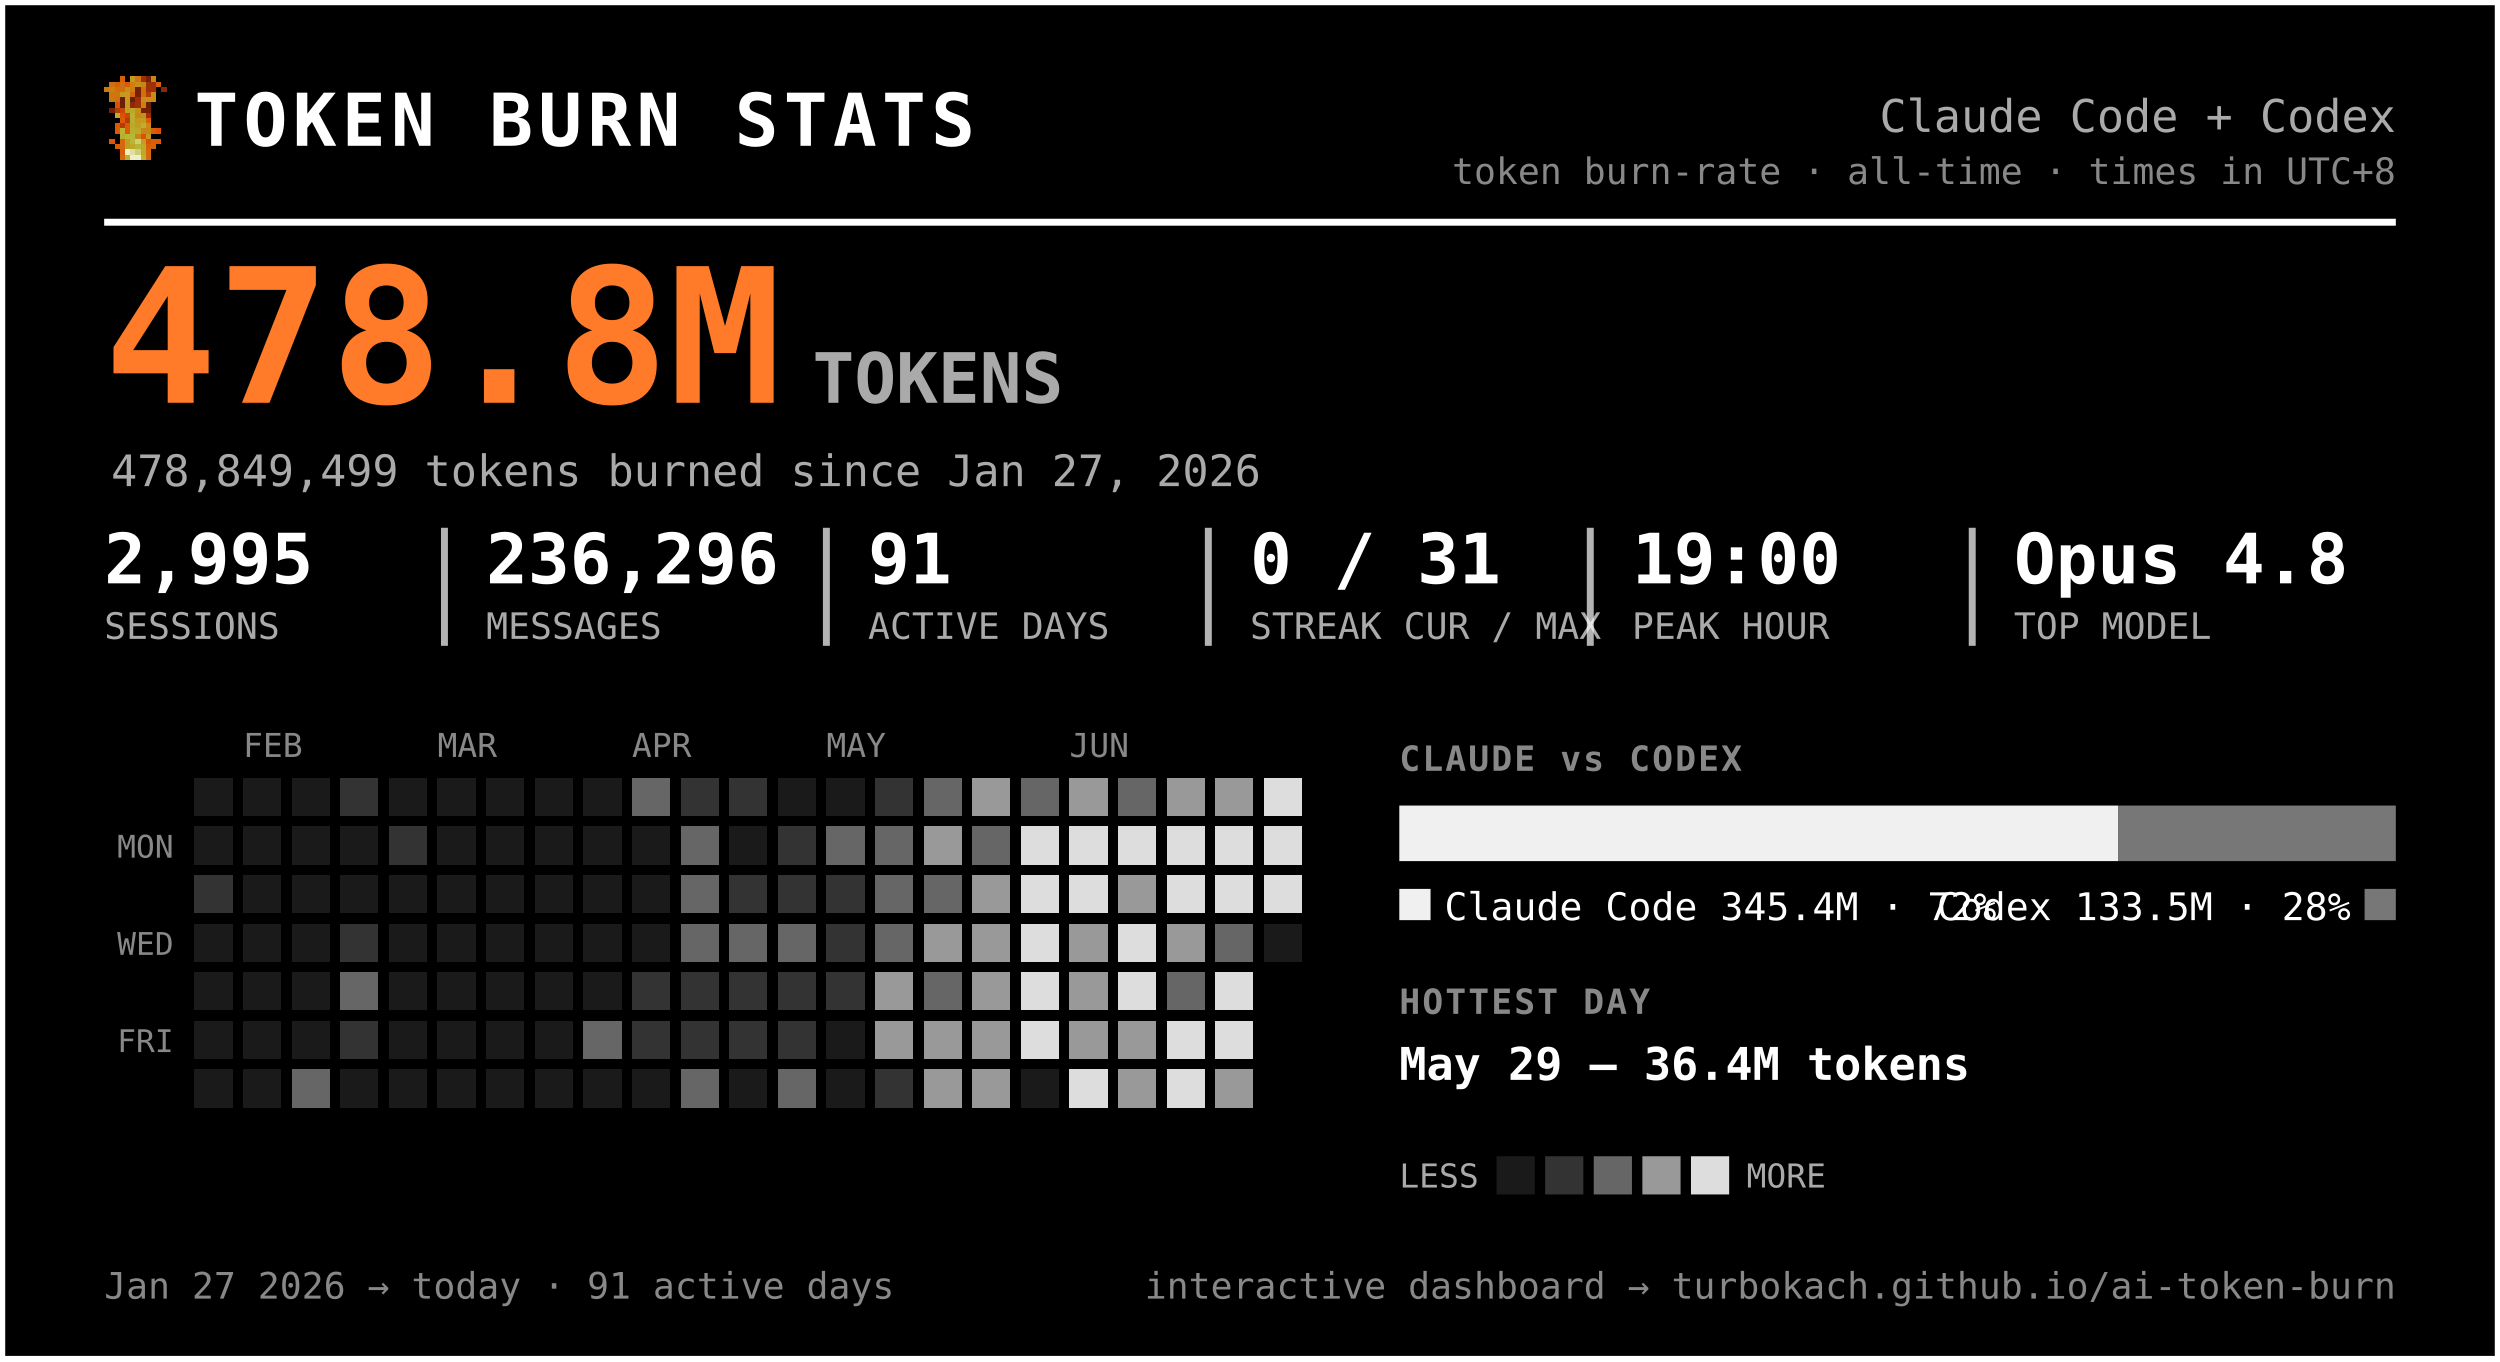
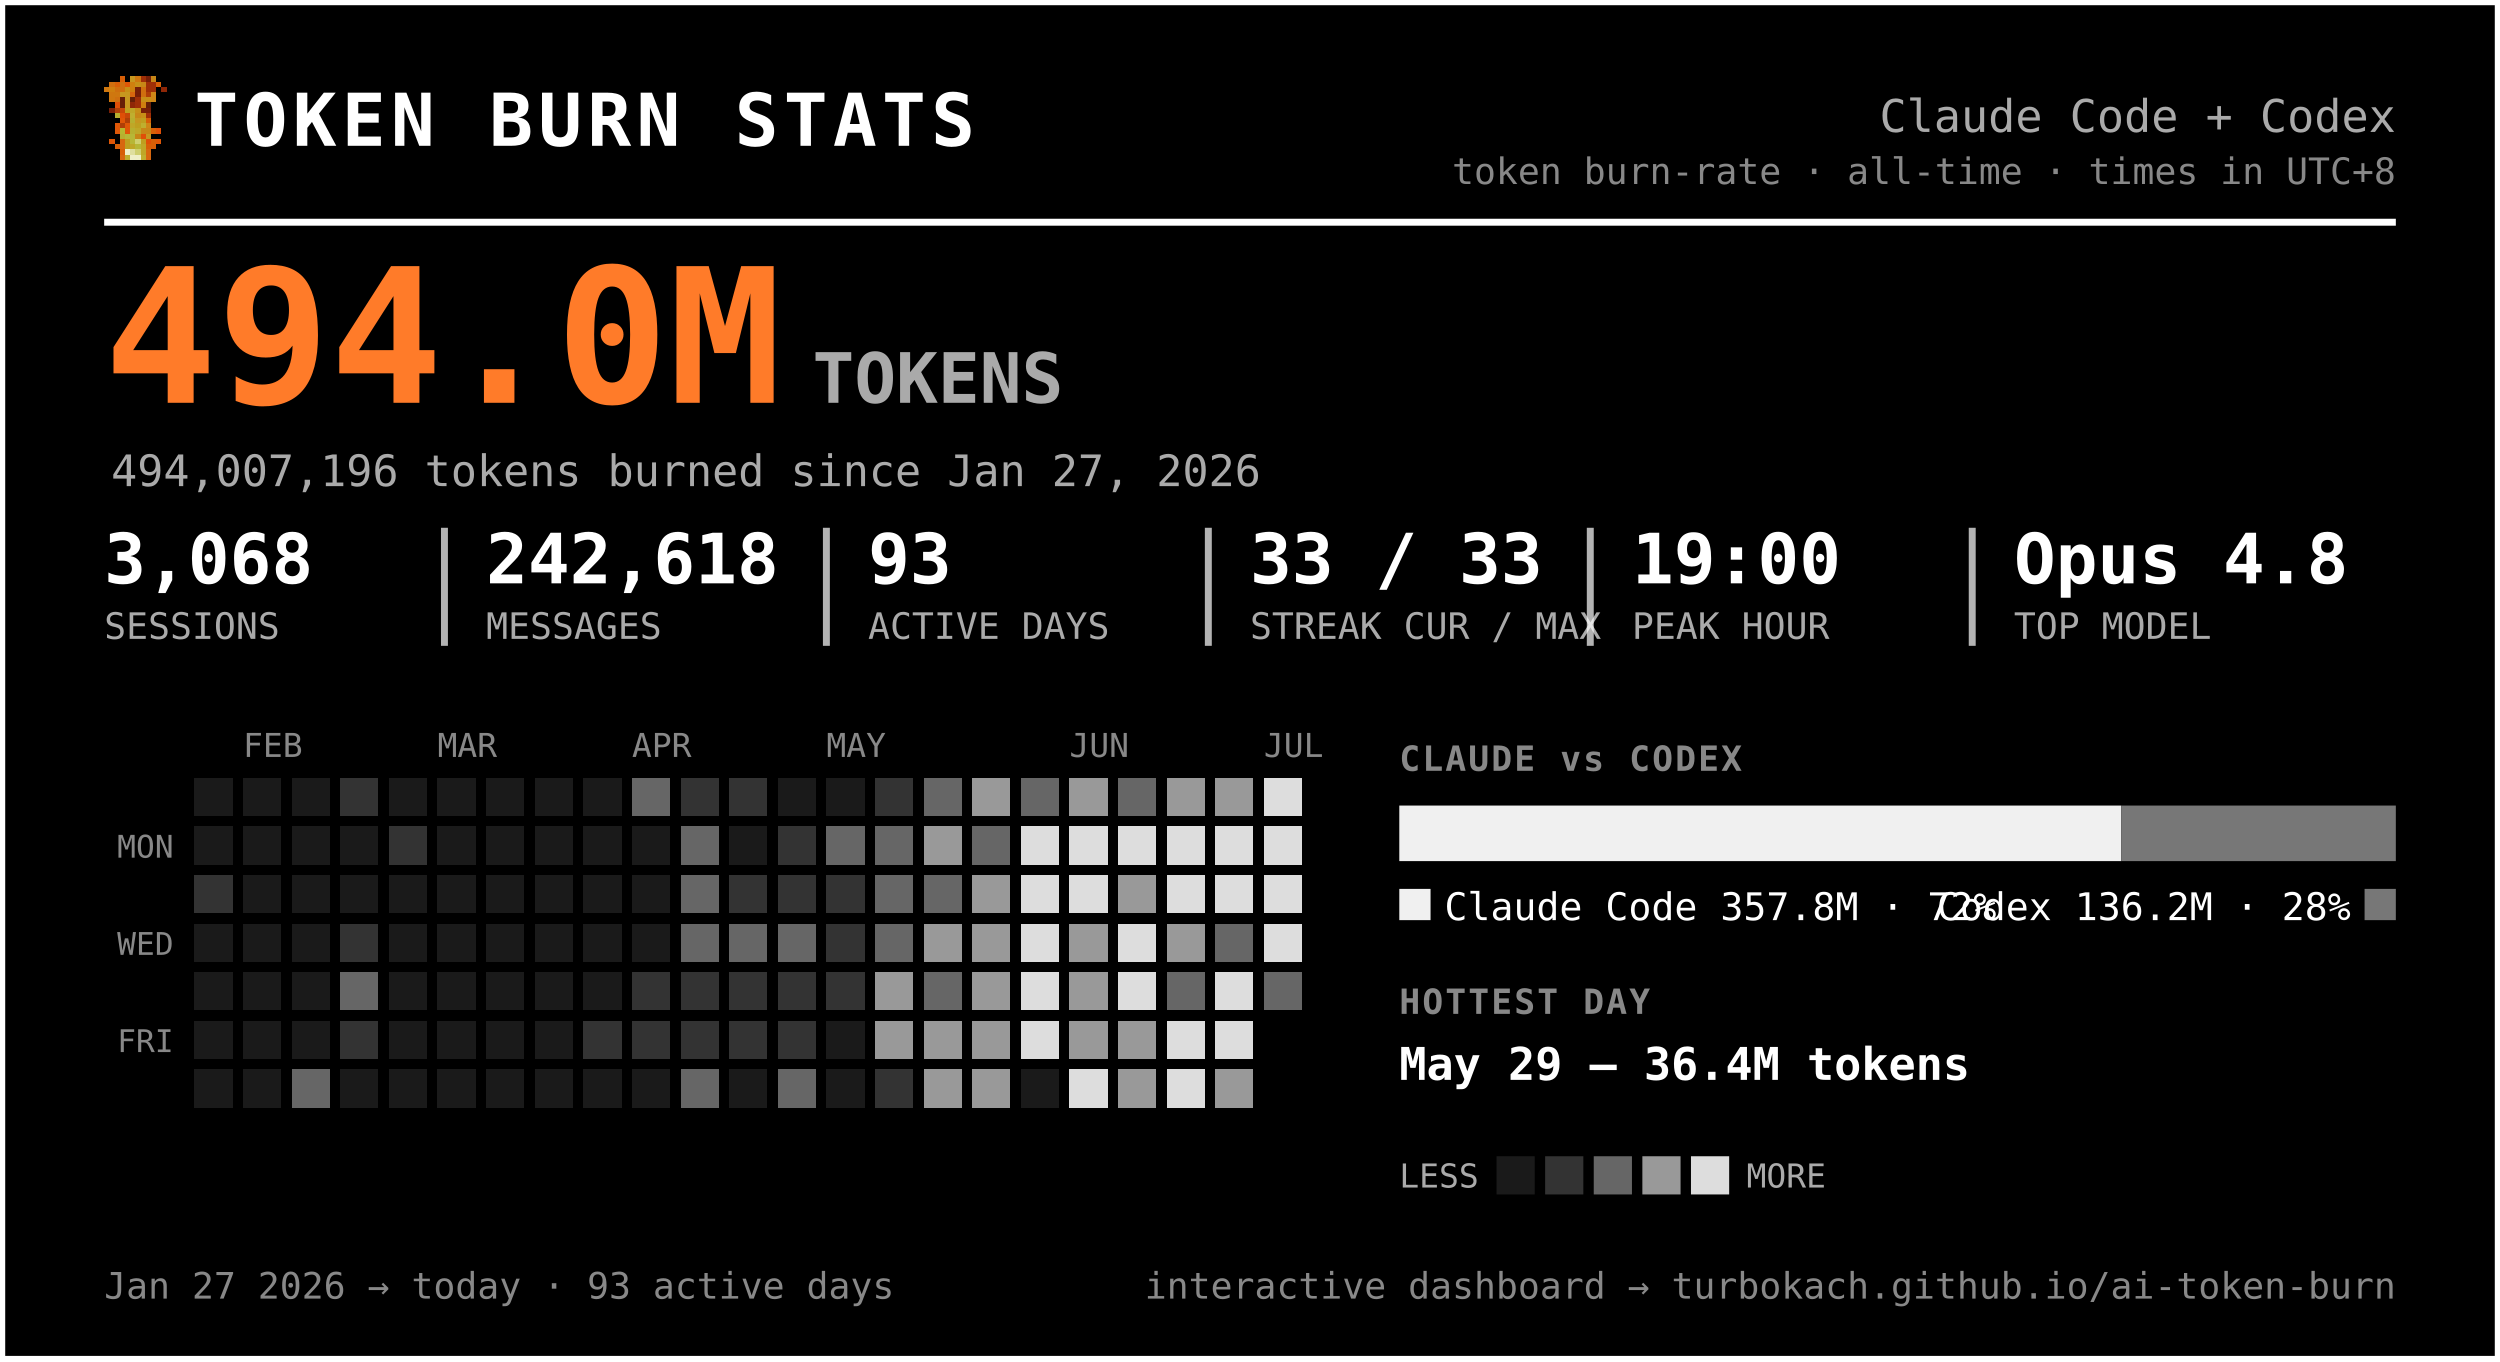
<svg xmlns="http://www.w3.org/2000/svg" width="720" height="392" viewBox="0 0 720 392" font-family="ui-monospace, 'SF Mono', 'Cascadia Code', Menlo, Consolas, monospace" role="img" aria-label="Token burn — Claude Code + Codex">
  <rect x="0.5" y="0.5" width="719" height="391" rx="0" fill="#000000" stroke="#ffffff" stroke-width="2" />
  <g transform="translate(30,22) scale(1.5)" shape-rendering="crispEdges">
    <rect x="3" y="0" width="1" height="1" fill="#d75f07" />
    <rect x="5" y="0" width="1" height="1" fill="#c7971f" />
    <rect x="6" y="0" width="1" height="1" fill="#cf770f" />
    <rect x="7" y="0" width="1" height="1" fill="#9f2f07" />
    <rect x="8" y="0" width="1" height="1" fill="#771f07" />
    <rect x="9" y="0" width="1" height="1" fill="#c78717" />
    <rect x="1" y="1" width="1" height="1" fill="#cf6f0f" />
    <rect x="2" y="1" width="1" height="1" fill="#d75f07" />
    <rect x="3" y="1" width="1" height="1" fill="#cf6f0f" />
    <rect x="4" y="1" width="1" height="1" fill="#df5707" />
    <rect x="5" y="1" width="1" height="1" fill="#cf7f0f" />
    <rect x="6" y="1" width="1" height="1" fill="#c78f17" />
    <rect x="7" y="1" width="1" height="1" fill="#c78717" />
    <rect x="8" y="1" width="1" height="1" fill="#9f2f07" />
    <rect x="9" y="1" width="1" height="1" fill="#9f2f07" />
    <rect x="10" y="1" width="1" height="1" fill="#d75f07" />
    <rect x="0" y="2" width="1" height="1" fill="#cf770f" />
    <rect x="1" y="2" width="1" height="1" fill="#cf7f0f" />
    <rect x="2" y="2" width="1" height="1" fill="#cf6f0f" />
    <rect x="3" y="2" width="1" height="1" fill="#cf6f0f" />
    <rect x="4" y="2" width="1" height="1" fill="#c78f17" />
    <rect x="5" y="2" width="1" height="1" fill="#cf7f0f" />
    <rect x="6" y="2" width="1" height="1" fill="#771f07" />
    <rect x="7" y="2" width="1" height="1" fill="#cf6f0f" />
    <rect x="8" y="2" width="1" height="1" fill="#9f2f07" />
    <rect x="9" y="2" width="1" height="1" fill="#9f2f07" />
    <rect x="11" y="2" width="1" height="1" fill="#8f2707" />
    <rect x="1" y="3" width="1" height="1" fill="#cf770f" />
    <rect x="2" y="3" width="1" height="1" fill="#cf770f" />
    <rect x="3" y="3" width="1" height="1" fill="#c7971f" />
    <rect x="4" y="3" width="1" height="1" fill="#c7971f" />
    <rect x="5" y="3" width="1" height="1" fill="#d7670f" />
    <rect x="6" y="3" width="1" height="1" fill="#771f07" />
    <rect x="7" y="3" width="1" height="1" fill="#cf6f0f" />
    <rect x="8" y="3" width="1" height="1" fill="#af3f07" />
    <rect x="9" y="3" width="1" height="1" fill="#cf8717" />
    <rect x="1" y="4" width="1" height="1" fill="#cf770f" />
    <rect x="2" y="4" width="1" height="1" fill="#cf6f0f" />
    <rect x="3" y="4" width="1" height="1" fill="#671f07" />
    <rect x="4" y="4" width="1" height="1" fill="#c7971f" />
    <rect x="5" y="4" width="1" height="1" fill="#671f07" />
    <rect x="6" y="4" width="1" height="1" fill="#9f2f07" />
    <rect x="7" y="4" width="1" height="1" fill="#c78f17" />
    <rect x="8" y="4" width="1" height="1" fill="#c78f17" />
    <rect x="9" y="4" width="1" height="1" fill="#cf8717" />
    <rect x="2" y="5" width="1" height="1" fill="#df4f07" />
    <rect x="3" y="5" width="1" height="1" fill="#671f07" />
    <rect x="4" y="5" width="1" height="1" fill="#c7971f" />
    <rect x="5" y="5" width="1" height="1" fill="#8f2707" />
    <rect x="6" y="5" width="1" height="1" fill="#9f2f07" />
    <rect x="7" y="5" width="1" height="1" fill="#cf7f0f" />
    <rect x="8" y="5" width="1" height="1" fill="#671f07" />
    <rect x="1" y="6" width="1" height="1" fill="#771f07" />
    <rect x="2" y="6" width="1" height="1" fill="#af3f07" />
    <rect x="3" y="6" width="1" height="1" fill="#c74707" />
    <rect x="4" y="6" width="1" height="1" fill="#bf9f1f" />
    <rect x="5" y="6" width="1" height="1" fill="#bfa727" />
    <rect x="6" y="6" width="1" height="1" fill="#c78f17" />
    <rect x="7" y="6" width="1" height="1" fill="#771f07" />
    <rect x="8" y="6" width="1" height="1" fill="#771f07" />
    <rect x="2" y="7" width="1" height="1" fill="#b7af2f" />
    <rect x="3" y="7" width="1" height="1" fill="#df4f07" />
    <rect x="4" y="7" width="1" height="1" fill="#c74707" />
    <rect x="5" y="7" width="1" height="1" fill="#bfaf2f" />
    <rect x="6" y="7" width="1" height="1" fill="#c78717" />
    <rect x="7" y="7" width="1" height="1" fill="#c78f17" />
    <rect x="8" y="7" width="1" height="1" fill="#9f2f07" />
    <rect x="3" y="8" width="1" height="1" fill="#df5707" />
    <rect x="4" y="8" width="1" height="1" fill="#af3f07" />
    <rect x="5" y="8" width="1" height="1" fill="#b7af2f" />
    <rect x="6" y="8" width="1" height="1" fill="#c7971f" />
    <rect x="7" y="8" width="1" height="1" fill="#bf9f1f" />
    <rect x="8" y="8" width="1" height="1" fill="#d75f07" />
    <rect x="2" y="9" width="1" height="1" fill="#df5707" />
    <rect x="3" y="9" width="1" height="1" fill="#af3f07" />
    <rect x="4" y="9" width="1" height="1" fill="#df5707" />
    <rect x="5" y="9" width="1" height="1" fill="#bfa727" />
    <rect x="6" y="9" width="1" height="1" fill="#bf9f1f" />
    <rect x="7" y="9" width="1" height="1" fill="#bfaf2f" />
    <rect x="8" y="9" width="1" height="1" fill="#cf8717" />
    <rect x="2" y="10" width="1" height="1" fill="#df5707" />
    <rect x="3" y="10" width="1" height="1" fill="#b7b72f" />
    <rect x="4" y="10" width="1" height="1" fill="#df5707" />
    <rect x="5" y="10" width="1" height="1" fill="#b7af2f" />
    <rect x="6" y="10" width="1" height="1" fill="#bfa727" />
    <rect x="7" y="10" width="1" height="1" fill="#c78717" />
    <rect x="8" y="10" width="1" height="1" fill="#c78717" />
    <rect x="9" y="10" width="1" height="1" fill="#d75f07" />
    <rect x="10" y="10" width="1" height="1" fill="#df4f07" />
    <rect x="3" y="11" width="1" height="1" fill="#b7af2f" />
    <rect x="4" y="11" width="1" height="1" fill="#b7b737" />
    <rect x="5" y="11" width="1" height="1" fill="#b7b737" />
    <rect x="6" y="11" width="1" height="1" fill="#c78717" />
    <rect x="7" y="11" width="1" height="1" fill="#df4f07" />
    <rect x="8" y="11" width="1" height="1" fill="#c7971f" />
    <rect x="1" y="12" width="1" height="1" fill="#df5707" />
    <rect x="3" y="12" width="1" height="1" fill="#d7670f" />
    <rect x="4" y="12" width="1" height="1" fill="#bf9f1f" />
    <rect x="5" y="12" width="1" height="1" fill="#b7b737" />
    <rect x="6" y="12" width="1" height="1" fill="#cfcf6f" />
    <rect x="7" y="12" width="1" height="1" fill="#bf9f1f" />
    <rect x="8" y="12" width="1" height="1" fill="#df4f07" />
    <rect x="9" y="12" width="1" height="1" fill="#d75f07" />
    <rect x="10" y="12" width="1" height="1" fill="#df5707" />
    <rect x="2" y="13" width="1" height="1" fill="#d75f07" />
    <rect x="3" y="13" width="1" height="1" fill="#d7670f" />
    <rect x="4" y="13" width="1" height="1" fill="#bf9f1f" />
    <rect x="5" y="13" width="1" height="1" fill="#bfa727" />
    <rect x="6" y="13" width="1" height="1" fill="#b7b737" />
    <rect x="7" y="13" width="1" height="1" fill="#bfa727" />
    <rect x="8" y="13" width="1" height="1" fill="#d75f07" />
    <rect x="9" y="13" width="1" height="1" fill="#d75f07" />
    <rect x="3" y="14" width="1" height="1" fill="#d75f07" />
    <rect x="4" y="14" width="1" height="1" fill="#efefc7" />
    <rect x="5" y="14" width="1" height="1" fill="#dfdf9f" />
    <rect x="6" y="14" width="1" height="1" fill="#cfcf6f" />
    <rect x="7" y="14" width="1" height="1" fill="#bfa727" />
    <rect x="8" y="14" width="1" height="1" fill="#d7670f" />
    <rect x="3" y="15" width="1" height="1" fill="#d7670f" />
    <rect x="4" y="15" width="1" height="1" fill="#bfaf2f" />
    <rect x="5" y="15" width="1" height="1" fill="#efefc7" />
    <rect x="6" y="15" width="1" height="1" fill="#efefc7" />
    <rect x="7" y="15" width="1" height="1" fill="#bfaf2f" />
    <rect x="8" y="15" width="1" height="1" fill="#d7670f" />
  </g>
  <text x="56.0" y="42.0" font-size="21" fill="#ffffff" font-weight="800" letter-spacing="1.5">TOKEN BURN STATS</text>
  <text x="690.0" y="38.0" font-size="13" fill="#aaaaaa" text-anchor="end">Claude Code + Codex</text>
  <text x="690.0" y="53.0" font-size="10.5" fill="#888888" text-anchor="end">token burn-rate · all-time · times in UTC+8</text>
  <line x1="30" y1="64" x2="690" y2="64" stroke="#ffffff" stroke-width="2" />
-   <text x="30.0" y="116.0" font-size="54" fill="#ff7b29" font-weight="800">478.8M</text>
+   <text x="30.0" y="116.0" font-size="54" fill="#ff7b29" font-weight="800">494.0M</text>
  <text x="234.0" y="116.0" font-size="20" fill="#aaaaaa" font-weight="600">TOKENS</text>
-   <text x="32.0" y="140.0" font-size="12.5" fill="#aaaaaa">478,849,499 tokens burned since Jan 27, 2026</text>
-   <text x="30.0" y="168.0" font-size="20" fill="#ffffff" font-weight="700">2,995</text>
+   <text x="32.0" y="140.0" font-size="12.5" fill="#aaaaaa">494,007,196 tokens burned since Jan 27, 2026</text>
+   <text x="30.0" y="168.0" font-size="20" fill="#ffffff" font-weight="700">3,068</text>
  <text x="30.0" y="184.0" font-size="10.5" fill="#aaaaaa">SESSIONS</text>
-   <text x="140.0" y="168.0" font-size="20" fill="#ffffff" font-weight="700">236,296</text>
+   <text x="140.0" y="168.0" font-size="20" fill="#ffffff" font-weight="700">242,618</text>
  <text x="140.0" y="184.0" font-size="10.5" fill="#aaaaaa">MESSAGES</text>
  <line x1="128.0" y1="152" x2="128.0" y2="186" stroke="#ffffff" stroke-width="2" opacity="0.7" />
-   <text x="250.0" y="168.0" font-size="20" fill="#ffffff" font-weight="700">91</text>
+   <text x="250.0" y="168.0" font-size="20" fill="#ffffff" font-weight="700">93</text>
  <text x="250.0" y="184.0" font-size="10.5" fill="#aaaaaa">ACTIVE DAYS</text>
  <line x1="238.0" y1="152" x2="238.0" y2="186" stroke="#ffffff" stroke-width="2" opacity="0.7" />
-   <text x="360.0" y="168.0" font-size="20" fill="#ffffff" font-weight="700">0 / 31</text>
+   <text x="360.0" y="168.0" font-size="20" fill="#ffffff" font-weight="700">33 / 33</text>
  <text x="360.0" y="184.0" font-size="10.5" fill="#aaaaaa">STREAK CUR / MAX</text>
  <line x1="348.0" y1="152" x2="348.0" y2="186" stroke="#ffffff" stroke-width="2" opacity="0.7" />
  <text x="470.0" y="168.0" font-size="20" fill="#ffffff" font-weight="700">19:00</text>
  <text x="470.0" y="184.0" font-size="10.5" fill="#aaaaaa">PEAK HOUR</text>
  <line x1="458.0" y1="152" x2="458.0" y2="186" stroke="#ffffff" stroke-width="2" opacity="0.7" />
  <text x="580.0" y="168.0" font-size="20" fill="#ffffff" font-weight="700">Opus 4.8</text>
  <text x="580.0" y="184.0" font-size="10.5" fill="#aaaaaa">TOP MODEL</text>
  <line x1="568.0" y1="152" x2="568.0" y2="186" stroke="#ffffff" stroke-width="2" opacity="0.7" />
  <text x="70.0" y="218.0" font-size="9.5" fill="#888888">FEB</text>
  <text x="126.0" y="218.0" font-size="9.5" fill="#888888">MAR</text>
  <text x="182.0" y="218.0" font-size="9.5" fill="#888888">APR</text>
  <text x="238.0" y="218.0" font-size="9.5" fill="#888888">MAY</text>
  <text x="308.0" y="218.0" font-size="9.5" fill="#888888">JUN</text>
+   <text x="364.0" y="218.0" font-size="9.5" fill="#888888">JUL</text>
  <text x="50.0" y="247.0" font-size="9" fill="#888888" text-anchor="end">MON</text>
  <text x="50.0" y="275.0" font-size="9" fill="#888888" text-anchor="end">WED</text>
  <text x="50.0" y="303.0" font-size="9" fill="#888888" text-anchor="end">FRI</text>
  <g shape-rendering="crispEdges">
    <rect x="224" y="308" width="11" height="11" rx="0" fill="#666666" />
    <rect x="238" y="252" width="11" height="11" rx="0" fill="#333333" />
    <rect x="252" y="224" width="11" height="11" rx="0" fill="#333333" />
    <rect x="252" y="266" width="11" height="11" rx="0" fill="#666666" />
    <rect x="252" y="280" width="11" height="11" rx="0" fill="#999999" />
    <rect x="252" y="294" width="11" height="11" rx="0" fill="#999999" />
    <rect x="252" y="308" width="11" height="11" rx="0" fill="#333333" />
    <rect x="266" y="224" width="11" height="11" rx="0" fill="#666666" />
    <rect x="266" y="238" width="11" height="11" rx="0" fill="#999999" />
    <rect x="266" y="252" width="11" height="11" rx="0" fill="#666666" />
    <rect x="266" y="266" width="11" height="11" rx="0" fill="#999999" />
    <rect x="266" y="280" width="11" height="11" rx="0" fill="#666666" />
    <rect x="266" y="294" width="11" height="11" rx="0" fill="#999999" />
    <rect x="266" y="308" width="11" height="11" rx="0" fill="#999999" />
    <rect x="280" y="224" width="11" height="11" rx="0" fill="#999999" />
    <rect x="280" y="238" width="11" height="11" rx="0" fill="#666666" />
    <rect x="280" y="252" width="11" height="11" rx="0" fill="#999999" />
    <rect x="280" y="266" width="11" height="11" rx="0" fill="#999999" />
    <rect x="280" y="280" width="11" height="11" rx="0" fill="#999999" />
    <rect x="280" y="294" width="11" height="11" rx="0" fill="#999999" />
    <rect x="280" y="308" width="11" height="11" rx="0" fill="#999999" />
    <rect x="294" y="224" width="11" height="11" rx="0" fill="#666666" />
    <rect x="294" y="238" width="11" height="11" rx="0" fill="#dddddd" />
    <rect x="294" y="252" width="11" height="11" rx="0" fill="#dddddd" />
    <rect x="294" y="266" width="11" height="11" rx="0" fill="#dddddd" />
    <rect x="294" y="280" width="11" height="11" rx="0" fill="#dddddd" />
    <rect x="294" y="294" width="11" height="11" rx="0" fill="#dddddd" />
    <rect x="308" y="224" width="11" height="11" rx="0" fill="#999999" />
    <rect x="308" y="238" width="11" height="11" rx="0" fill="#dddddd" />
    <rect x="308" y="252" width="11" height="11" rx="0" fill="#dddddd" />
    <rect x="308" y="266" width="11" height="11" rx="0" fill="#999999" />
    <rect x="308" y="280" width="11" height="11" rx="0" fill="#999999" />
    <rect x="308" y="294" width="11" height="11" rx="0" fill="#999999" />
    <rect x="308" y="308" width="11" height="11" rx="0" fill="#dddddd" />
    <rect x="322" y="224" width="11" height="11" rx="0" fill="#666666" />
    <rect x="322" y="238" width="11" height="11" rx="0" fill="#dddddd" />
    <rect x="322" y="252" width="11" height="11" rx="0" fill="#999999" />
    <rect x="322" y="266" width="11" height="11" rx="0" fill="#dddddd" />
    <rect x="322" y="280" width="11" height="11" rx="0" fill="#dddddd" />
    <rect x="322" y="294" width="11" height="11" rx="0" fill="#999999" />
    <rect x="322" y="308" width="11" height="11" rx="0" fill="#999999" />
    <rect x="336" y="224" width="11" height="11" rx="0" fill="#999999" />
    <rect x="336" y="238" width="11" height="11" rx="0" fill="#dddddd" />
    <rect x="336" y="252" width="11" height="11" rx="0" fill="#dddddd" />
    <rect x="336" y="266" width="11" height="11" rx="0" fill="#999999" />
    <rect x="336" y="280" width="11" height="11" rx="0" fill="#666666" />
    <rect x="336" y="294" width="11" height="11" rx="0" fill="#dddddd" />
    <rect x="336" y="308" width="11" height="11" rx="0" fill="#dddddd" />
    <rect x="350" y="224" width="11" height="11" rx="0" fill="#999999" />
    <rect x="350" y="238" width="11" height="11" rx="0" fill="#dddddd" />
    <rect x="350" y="252" width="11" height="11" rx="0" fill="#dddddd" />
    <rect x="350" y="266" width="11" height="11" rx="0" fill="#666666" />
    <rect x="350" y="280" width="11" height="11" rx="0" fill="#dddddd" />
    <rect x="350" y="294" width="11" height="11" rx="0" fill="#dddddd" />
    <rect x="350" y="308" width="11" height="11" rx="0" fill="#999999" />
    <rect x="364" y="224" width="11" height="11" rx="0" fill="#dddddd" />
    <rect x="364" y="238" width="11" height="11" rx="0" fill="#dddddd" />
    <rect x="364" y="252" width="11" height="11" rx="0" fill="#dddddd" />
+     <rect x="364" y="266" width="11" height="11" rx="0" fill="#dddddd" />
+     <rect x="364" y="280" width="11" height="11" rx="0" fill="#666666" />
    <rect x="56" y="252" width="11" height="11" rx="0" fill="#333333" />
    <rect x="84" y="308" width="11" height="11" rx="0" fill="#666666" />
    <rect x="98" y="224" width="11" height="11" rx="0" fill="#333333" />
    <rect x="98" y="266" width="11" height="11" rx="0" fill="#333333" />
    <rect x="98" y="280" width="11" height="11" rx="0" fill="#666666" />
    <rect x="98" y="294" width="11" height="11" rx="0" fill="#333333" />
    <rect x="112" y="238" width="11" height="11" rx="0" fill="#333333" />
-     <rect x="168" y="294" width="11" height="11" rx="0" fill="#666666" />
+     <rect x="168" y="294" width="11" height="11" rx="0" fill="#333333" />
    <rect x="182" y="224" width="11" height="11" rx="0" fill="#666666" />
    <rect x="182" y="280" width="11" height="11" rx="0" fill="#333333" />
    <rect x="182" y="294" width="11" height="11" rx="0" fill="#333333" />
    <rect x="196" y="224" width="11" height="11" rx="0" fill="#333333" />
    <rect x="196" y="238" width="11" height="11" rx="0" fill="#666666" />
    <rect x="196" y="252" width="11" height="11" rx="0" fill="#666666" />
    <rect x="196" y="266" width="11" height="11" rx="0" fill="#666666" />
    <rect x="196" y="280" width="11" height="11" rx="0" fill="#333333" />
    <rect x="196" y="294" width="11" height="11" rx="0" fill="#333333" />
    <rect x="196" y="308" width="11" height="11" rx="0" fill="#666666" />
    <rect x="210" y="224" width="11" height="11" rx="0" fill="#333333" />
    <rect x="210" y="252" width="11" height="11" rx="0" fill="#333333" />
    <rect x="210" y="266" width="11" height="11" rx="0" fill="#666666" />
    <rect x="210" y="280" width="11" height="11" rx="0" fill="#333333" />
    <rect x="210" y="294" width="11" height="11" rx="0" fill="#333333" />
    <rect x="224" y="238" width="11" height="11" rx="0" fill="#333333" />
    <rect x="224" y="252" width="11" height="11" rx="0" fill="#333333" />
    <rect x="224" y="266" width="11" height="11" rx="0" fill="#666666" />
    <rect x="224" y="280" width="11" height="11" rx="0" fill="#333333" />
    <rect x="224" y="294" width="11" height="11" rx="0" fill="#333333" />
    <rect x="238" y="238" width="11" height="11" rx="0" fill="#666666" />
    <rect x="238" y="266" width="11" height="11" rx="0" fill="#333333" />
    <rect x="238" y="280" width="11" height="11" rx="0" fill="#333333" />
    <rect x="252" y="238" width="11" height="11" rx="0" fill="#666666" />
    <rect x="252" y="252" width="11" height="11" rx="0" fill="#666666" />
    <rect x="56" y="224" width="11" height="11" rx="0" fill="#1a1a1a" />
    <rect x="56" y="238" width="11" height="11" rx="0" fill="#1a1a1a" />
    <rect x="56" y="266" width="11" height="11" rx="0" fill="#1a1a1a" />
    <rect x="56" y="280" width="11" height="11" rx="0" fill="#1a1a1a" />
    <rect x="56" y="294" width="11" height="11" rx="0" fill="#1a1a1a" />
    <rect x="56" y="308" width="11" height="11" rx="0" fill="#1a1a1a" />
    <rect x="70" y="224" width="11" height="11" rx="0" fill="#1a1a1a" />
    <rect x="70" y="238" width="11" height="11" rx="0" fill="#1a1a1a" />
    <rect x="70" y="252" width="11" height="11" rx="0" fill="#1a1a1a" />
    <rect x="70" y="266" width="11" height="11" rx="0" fill="#1a1a1a" />
    <rect x="70" y="280" width="11" height="11" rx="0" fill="#1a1a1a" />
    <rect x="70" y="294" width="11" height="11" rx="0" fill="#1a1a1a" />
    <rect x="70" y="308" width="11" height="11" rx="0" fill="#1a1a1a" />
    <rect x="84" y="224" width="11" height="11" rx="0" fill="#1a1a1a" />
    <rect x="84" y="238" width="11" height="11" rx="0" fill="#1a1a1a" />
    <rect x="84" y="252" width="11" height="11" rx="0" fill="#1a1a1a" />
    <rect x="84" y="266" width="11" height="11" rx="0" fill="#1a1a1a" />
    <rect x="84" y="280" width="11" height="11" rx="0" fill="#1a1a1a" />
    <rect x="84" y="294" width="11" height="11" rx="0" fill="#1a1a1a" />
    <rect x="98" y="238" width="11" height="11" rx="0" fill="#1a1a1a" />
    <rect x="98" y="252" width="11" height="11" rx="0" fill="#1a1a1a" />
    <rect x="98" y="308" width="11" height="11" rx="0" fill="#1a1a1a" />
    <rect x="112" y="224" width="11" height="11" rx="0" fill="#1a1a1a" />
    <rect x="112" y="252" width="11" height="11" rx="0" fill="#1a1a1a" />
    <rect x="112" y="266" width="11" height="11" rx="0" fill="#1a1a1a" />
    <rect x="112" y="280" width="11" height="11" rx="0" fill="#1a1a1a" />
    <rect x="112" y="294" width="11" height="11" rx="0" fill="#1a1a1a" />
    <rect x="112" y="308" width="11" height="11" rx="0" fill="#1a1a1a" />
    <rect x="126" y="224" width="11" height="11" rx="0" fill="#1a1a1a" />
    <rect x="126" y="238" width="11" height="11" rx="0" fill="#1a1a1a" />
    <rect x="126" y="252" width="11" height="11" rx="0" fill="#1a1a1a" />
    <rect x="126" y="266" width="11" height="11" rx="0" fill="#1a1a1a" />
    <rect x="126" y="280" width="11" height="11" rx="0" fill="#1a1a1a" />
    <rect x="126" y="294" width="11" height="11" rx="0" fill="#1a1a1a" />
    <rect x="126" y="308" width="11" height="11" rx="0" fill="#1a1a1a" />
    <rect x="140" y="224" width="11" height="11" rx="0" fill="#1a1a1a" />
    <rect x="140" y="238" width="11" height="11" rx="0" fill="#1a1a1a" />
    <rect x="140" y="252" width="11" height="11" rx="0" fill="#1a1a1a" />
    <rect x="140" y="266" width="11" height="11" rx="0" fill="#1a1a1a" />
    <rect x="140" y="280" width="11" height="11" rx="0" fill="#1a1a1a" />
    <rect x="140" y="294" width="11" height="11" rx="0" fill="#1a1a1a" />
    <rect x="140" y="308" width="11" height="11" rx="0" fill="#1a1a1a" />
    <rect x="154" y="224" width="11" height="11" rx="0" fill="#1a1a1a" />
    <rect x="154" y="238" width="11" height="11" rx="0" fill="#1a1a1a" />
    <rect x="154" y="252" width="11" height="11" rx="0" fill="#1a1a1a" />
    <rect x="154" y="266" width="11" height="11" rx="0" fill="#1a1a1a" />
    <rect x="154" y="280" width="11" height="11" rx="0" fill="#1a1a1a" />
    <rect x="154" y="294" width="11" height="11" rx="0" fill="#1a1a1a" />
    <rect x="154" y="308" width="11" height="11" rx="0" fill="#1a1a1a" />
    <rect x="168" y="224" width="11" height="11" rx="0" fill="#1a1a1a" />
    <rect x="168" y="238" width="11" height="11" rx="0" fill="#1a1a1a" />
    <rect x="168" y="252" width="11" height="11" rx="0" fill="#1a1a1a" />
    <rect x="168" y="266" width="11" height="11" rx="0" fill="#1a1a1a" />
    <rect x="168" y="280" width="11" height="11" rx="0" fill="#1a1a1a" />
    <rect x="168" y="308" width="11" height="11" rx="0" fill="#1a1a1a" />
    <rect x="182" y="238" width="11" height="11" rx="0" fill="#1a1a1a" />
    <rect x="182" y="252" width="11" height="11" rx="0" fill="#1a1a1a" />
    <rect x="182" y="266" width="11" height="11" rx="0" fill="#1a1a1a" />
    <rect x="182" y="308" width="11" height="11" rx="0" fill="#1a1a1a" />
    <rect x="210" y="238" width="11" height="11" rx="0" fill="#1a1a1a" />
    <rect x="210" y="308" width="11" height="11" rx="0" fill="#1a1a1a" />
    <rect x="224" y="224" width="11" height="11" rx="0" fill="#1a1a1a" />
    <rect x="238" y="224" width="11" height="11" rx="0" fill="#1a1a1a" />
    <rect x="238" y="294" width="11" height="11" rx="0" fill="#1a1a1a" />
    <rect x="238" y="308" width="11" height="11" rx="0" fill="#1a1a1a" />
    <rect x="294" y="308" width="11" height="11" rx="0" fill="#1a1a1a" />
-     <rect x="364" y="266" width="11" height="11" rx="0" fill="#1a1a1a" />
  </g>
  <text x="403.0" y="222.0" font-size="10" fill="#888888" font-weight="700" letter-spacing="0.6">CLAUDE vs CODEX</text>
-   <path d="M403.00,232 H609.99 L609.99,232 V248.00 L609.99,248.00 H403.00 L403.00,248.00 V232.00 L403.00,232.00 Z" fill="#f0f0f0" />
-   <path d="M609.99,232 H690.00 L690.00,232 V248.00 L690.00,248.00 H609.99 L609.99,248.00 V232.00 L609.99,232.00 Z" fill="#777777" />
+   <path d="M403.00,232 H610.90 L610.90,232 V248.00 L610.90,248.00 H403.00 L403.00,248.00 V232.00 L403.00,232.00 Z" fill="#f0f0f0" />
+   <path d="M610.90,232 H690.00 L690.00,232 V248.00 L690.00,248.00 H610.90 L610.90,248.00 V232.00 L610.90,232.00 Z" fill="#777777" />
  <rect x="403" y="256" width="9" height="9" rx="0" fill="#f0f0f0" />
-   <text x="416.0" y="265.0" font-size="11" fill="#ffffff">Claude Code  345.4M · 72%</text>
+   <text x="416.0" y="265.0" font-size="11" fill="#ffffff">Claude Code  357.8M · 72%</text>
  <rect x="681.0" y="256" width="9" height="9" rx="0" fill="#777777" />
-   <text x="677.0" y="265.0" font-size="11" fill="#ffffff" text-anchor="end">Codex  133.5M · 28%</text>
+   <text x="677.0" y="265.0" font-size="11" fill="#ffffff" text-anchor="end">Codex  136.2M · 28%</text>
  <text x="403.0" y="292.0" font-size="10" fill="#888888" font-weight="700" letter-spacing="0.6">HOTTEST DAY</text>
  <text x="403.0" y="311.0" font-size="13" fill="#ffffff" font-weight="600">May 29 — 36.4M tokens</text>
  <text x="403.0" y="342.0" font-size="9.5" fill="#aaaaaa">LESS</text>
  <rect x="431" y="333" width="11" height="11" rx="0" fill="#1a1a1a" />
  <rect x="445" y="333" width="11" height="11" rx="0" fill="#333333" />
  <rect x="459" y="333" width="11" height="11" rx="0" fill="#666666" />
  <rect x="473" y="333" width="11" height="11" rx="0" fill="#999999" />
  <rect x="487" y="333" width="11" height="11" rx="0" fill="#dddddd" />
  <text x="503.0" y="342.0" font-size="9.5" fill="#aaaaaa">MORE</text>
-   <text x="30.0" y="374.0" font-size="10.5" fill="#888888">Jan 27 2026 → today  ·  91 active days</text>
+   <text x="30.0" y="374.0" font-size="10.5" fill="#888888">Jan 27 2026 → today  ·  93 active days</text>
  <text x="690.0" y="374.0" font-size="10.5" fill="#888888" text-anchor="end">interactive dashboard → turbokach.github.io/ai-token-burn</text>
</svg>
